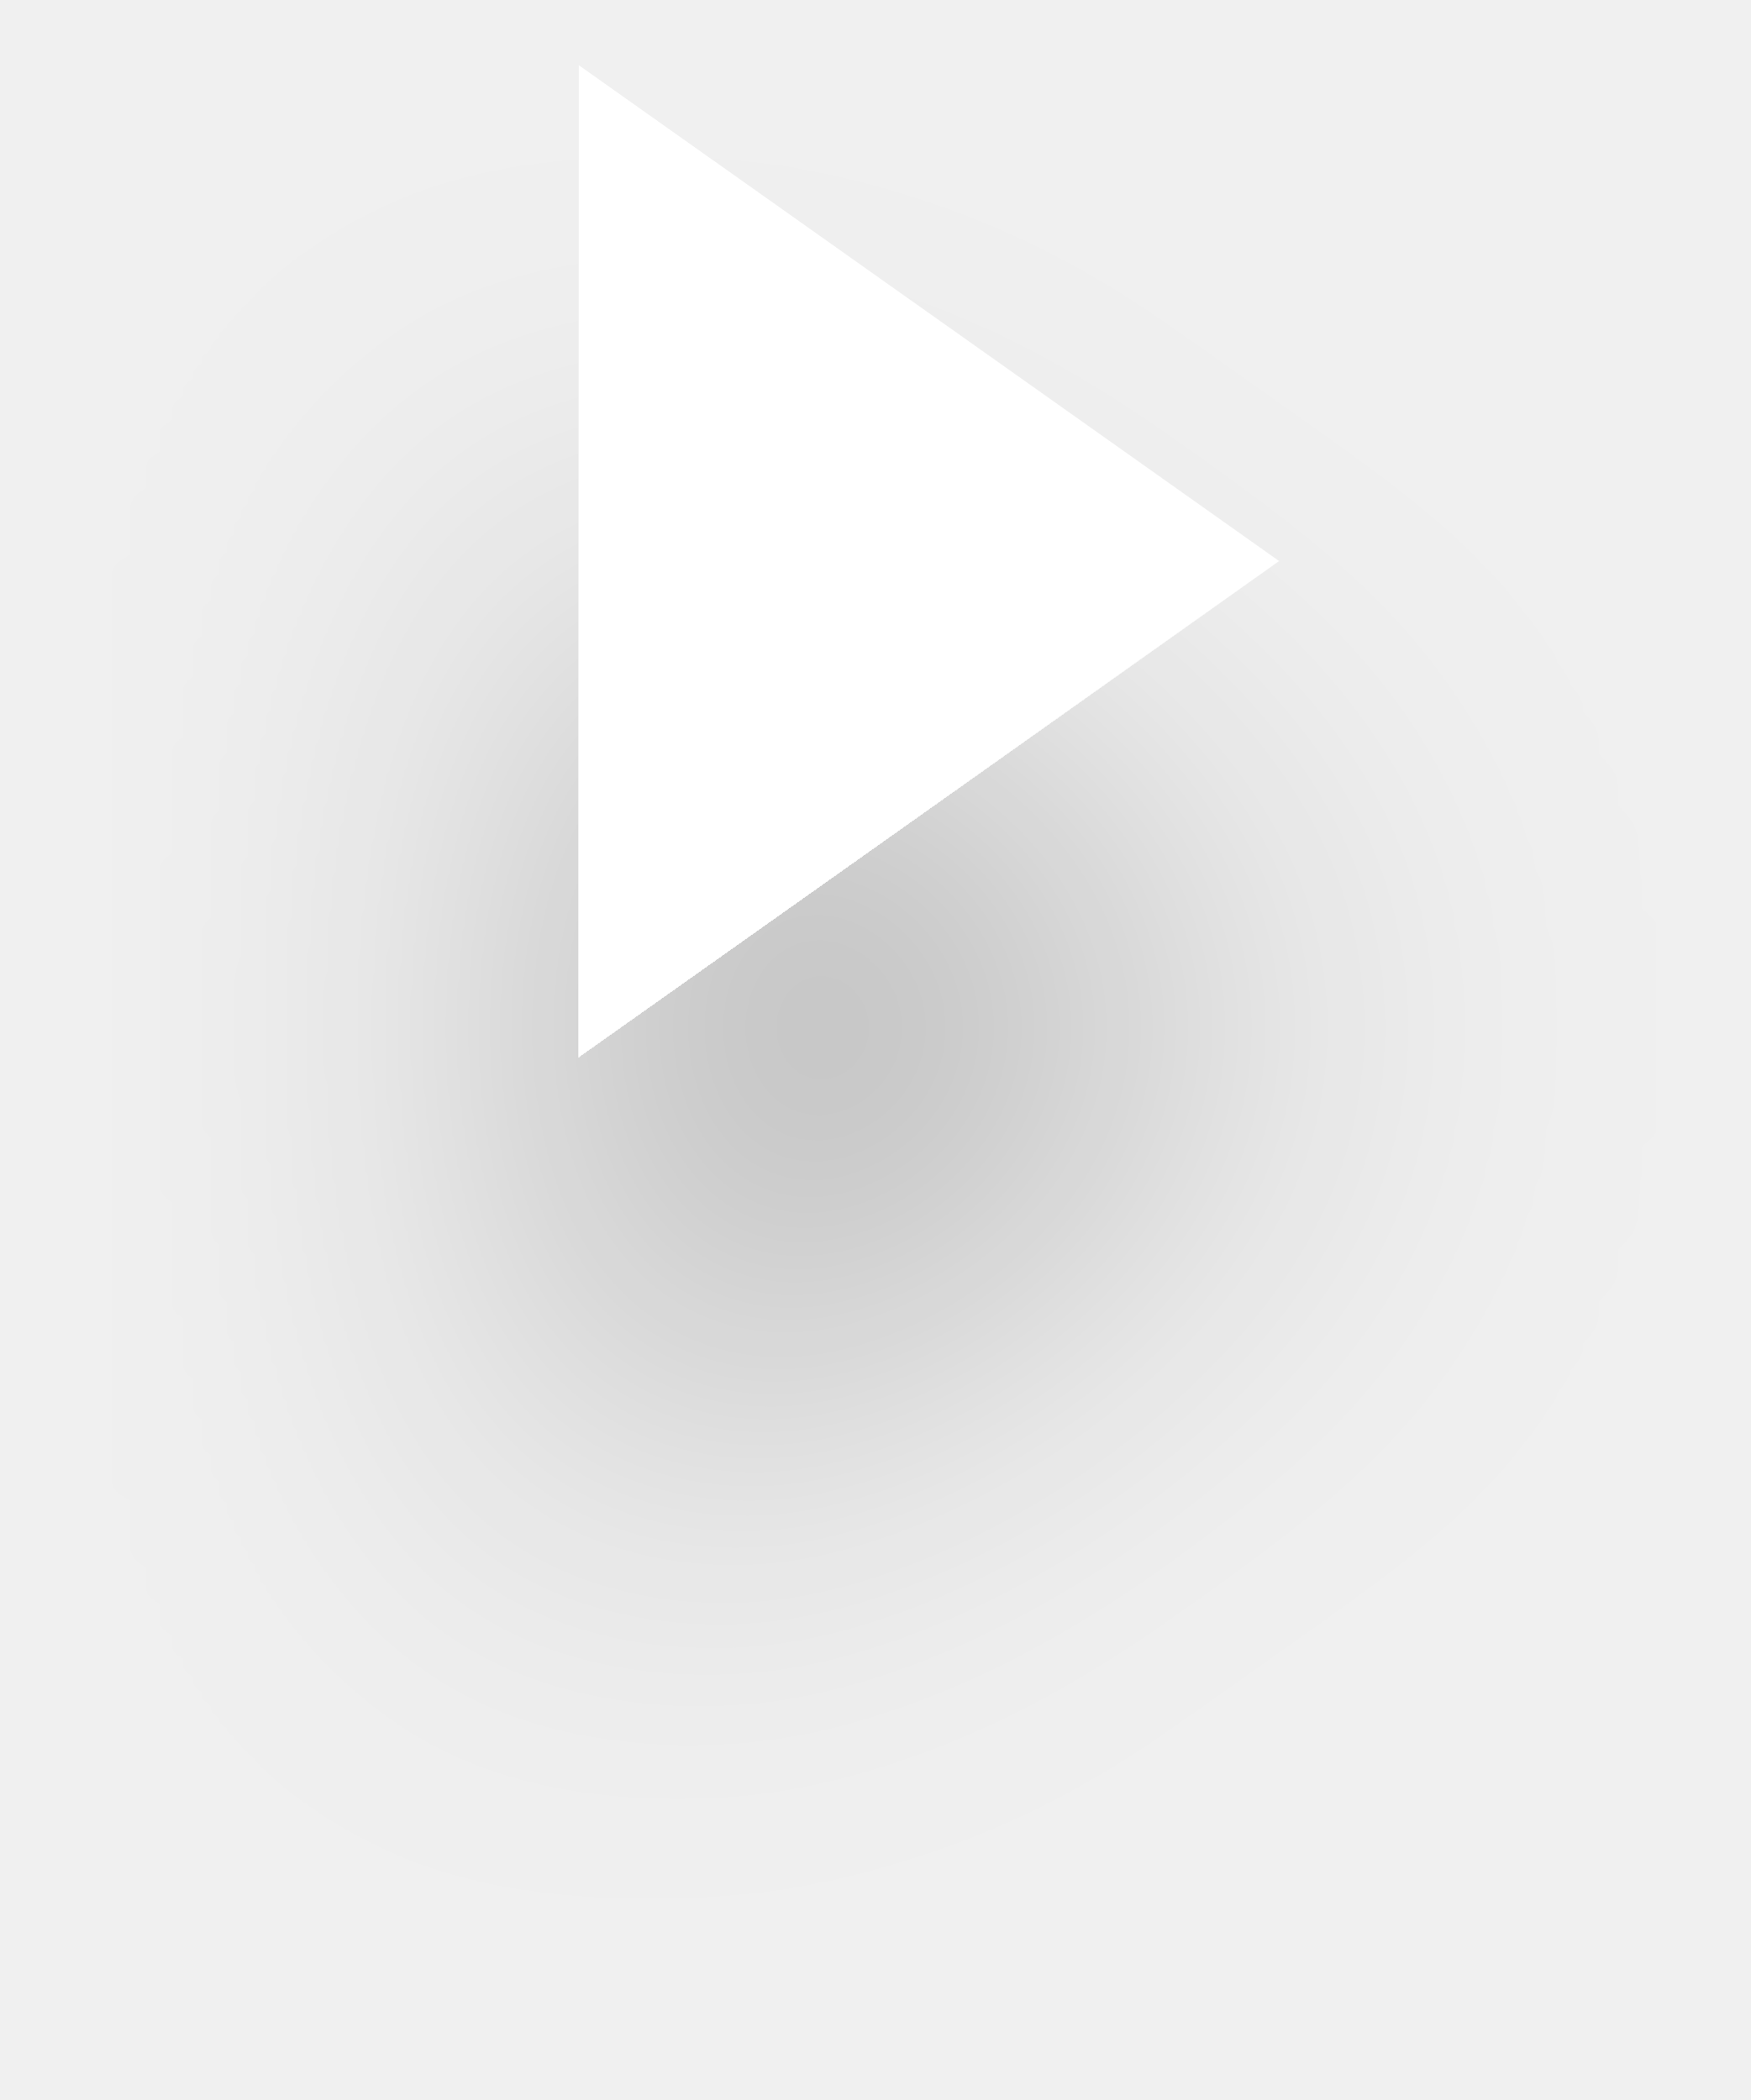
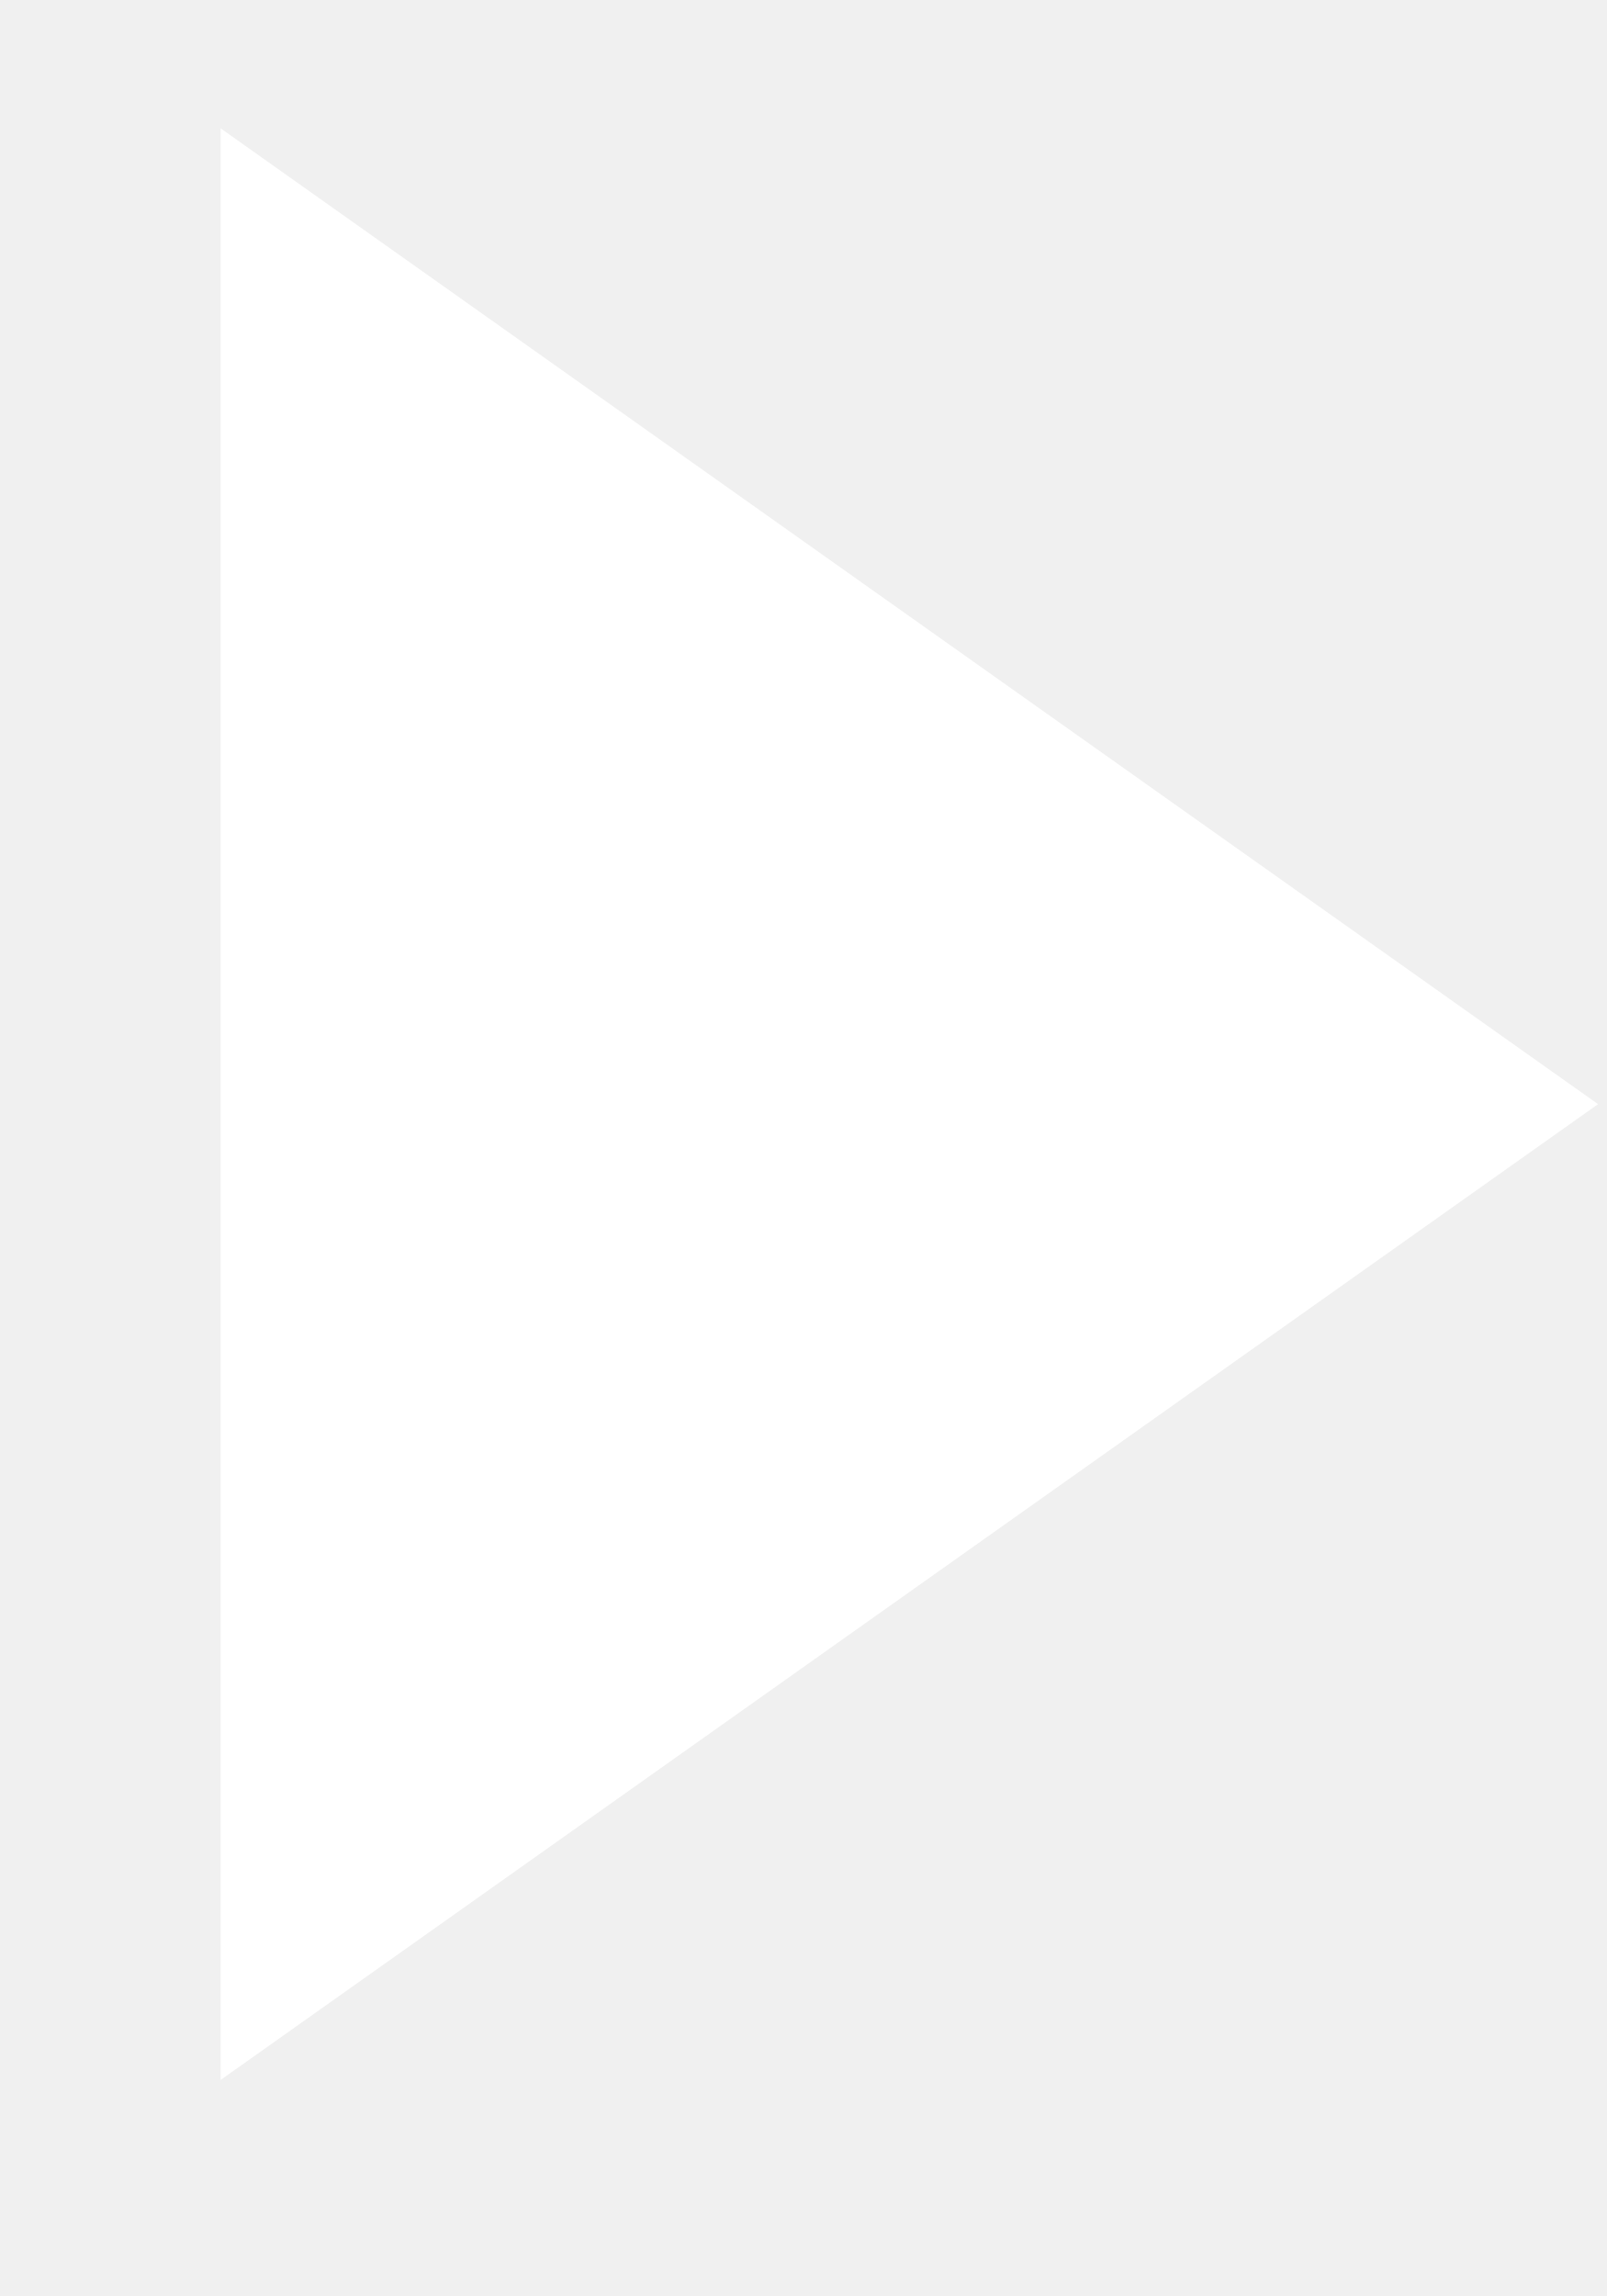
- <svg xmlns="http://www.w3.org/2000/svg" width="15" height="18" viewBox="0 0 15 18" fill="none">
-   <g filter="url(#filter0_d_64_2100)">
-     <path d="M10.96 4.809L4.96 9.059L4.96 0.559L10.96 4.809Z" fill="white" />
-   </g>
-   <defs>
-     <filter id="filter0_d_64_2100" x="0.96" y="0.559" width="14" height="16.5" filterUnits="userSpaceOnUse" color-interpolation-filters="sRGB">
-       <feFlood flood-opacity="0" result="BackgroundImageFix" />
-       <feColorMatrix in="SourceAlpha" type="matrix" values="0 0 0 0 0 0 0 0 0 0 0 0 0 0 0 0 0 0 127 0" result="hardAlpha" />
-       <feOffset dy="4" />
-       <feGaussianBlur stdDeviation="2" />
-       <feComposite in2="hardAlpha" operator="out" />
-       <feColorMatrix type="matrix" values="0 0 0 0 0 0 0 0 0 0 0 0 0 0 0 0 0 0 0.25 0" />
-       <feBlend mode="normal" in2="BackgroundImageFix" result="effect1_dropShadow_64_2100" />
-       <feBlend mode="normal" in="SourceGraphic" in2="effect1_dropShadow_64_2100" result="shape" />
-     </filter>
-   </defs>
+ <svg xmlns="http://www.w3.org/2000/svg" width="7" height="10" viewBox="0 0 7 10" fill="none">
+   <path d="M6.961 4.809L0.961 9.059L0.961 0.559L6.961 4.809Z" fill="white" />
</svg>
